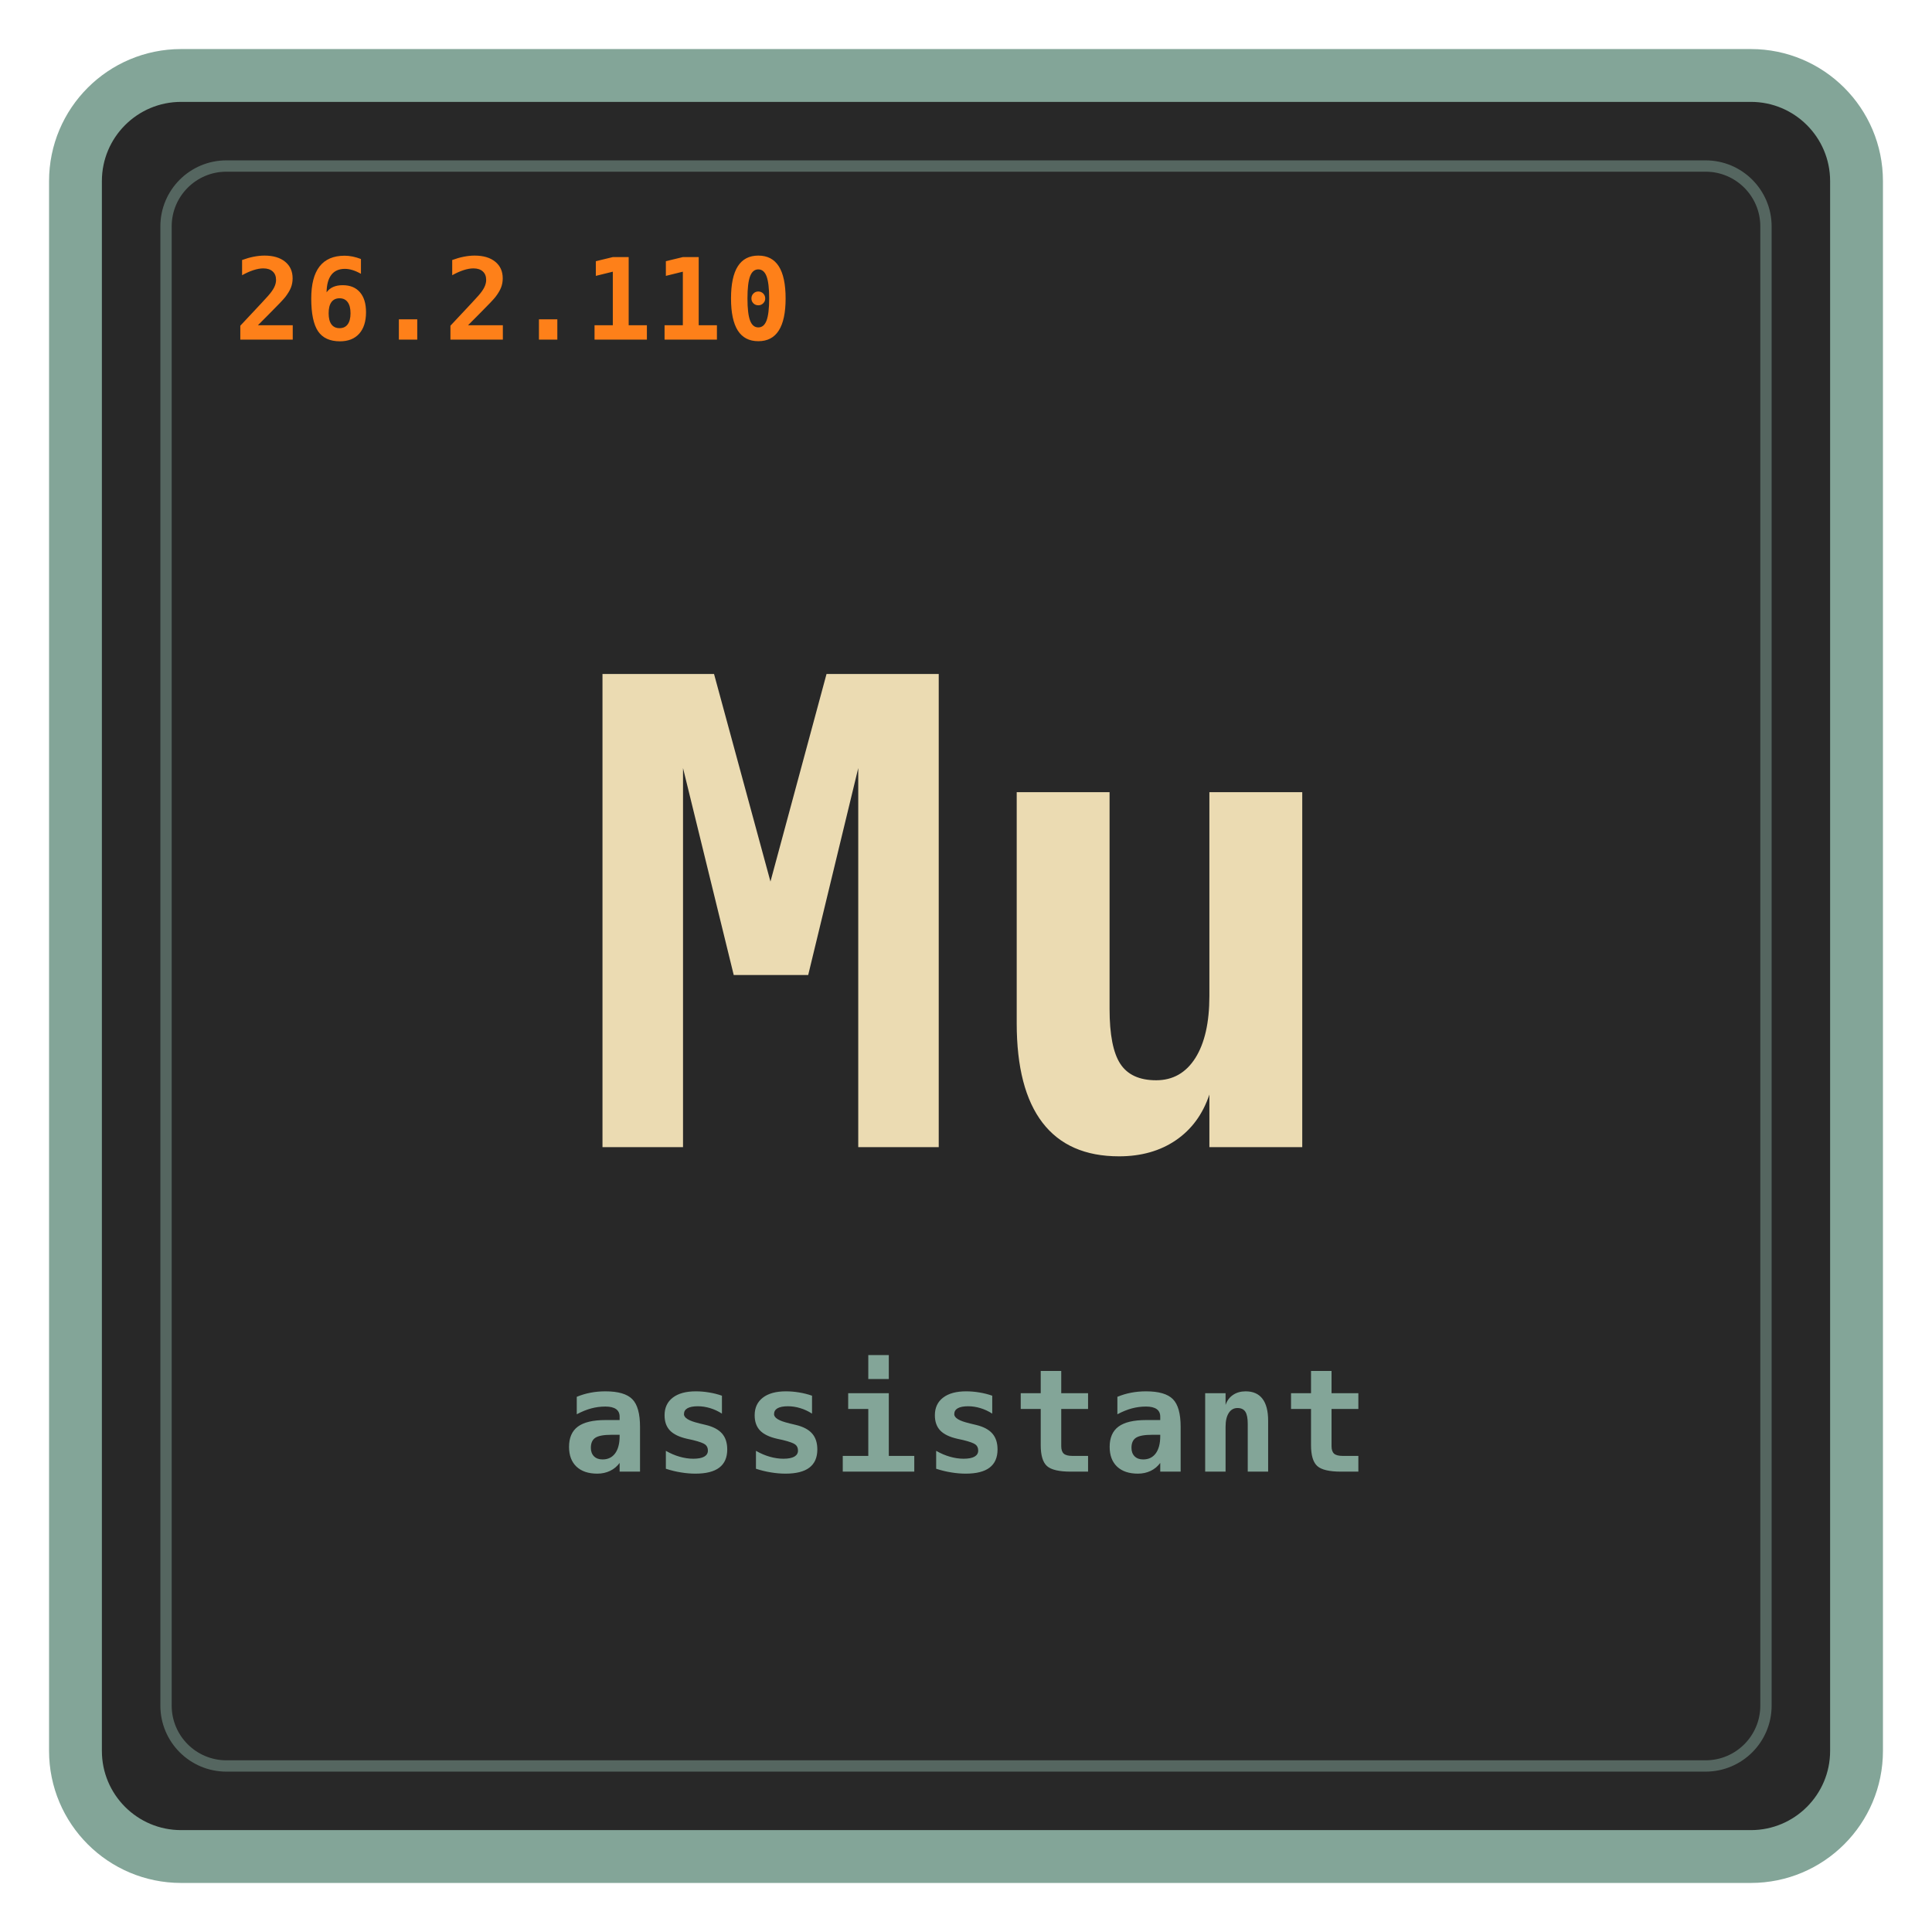
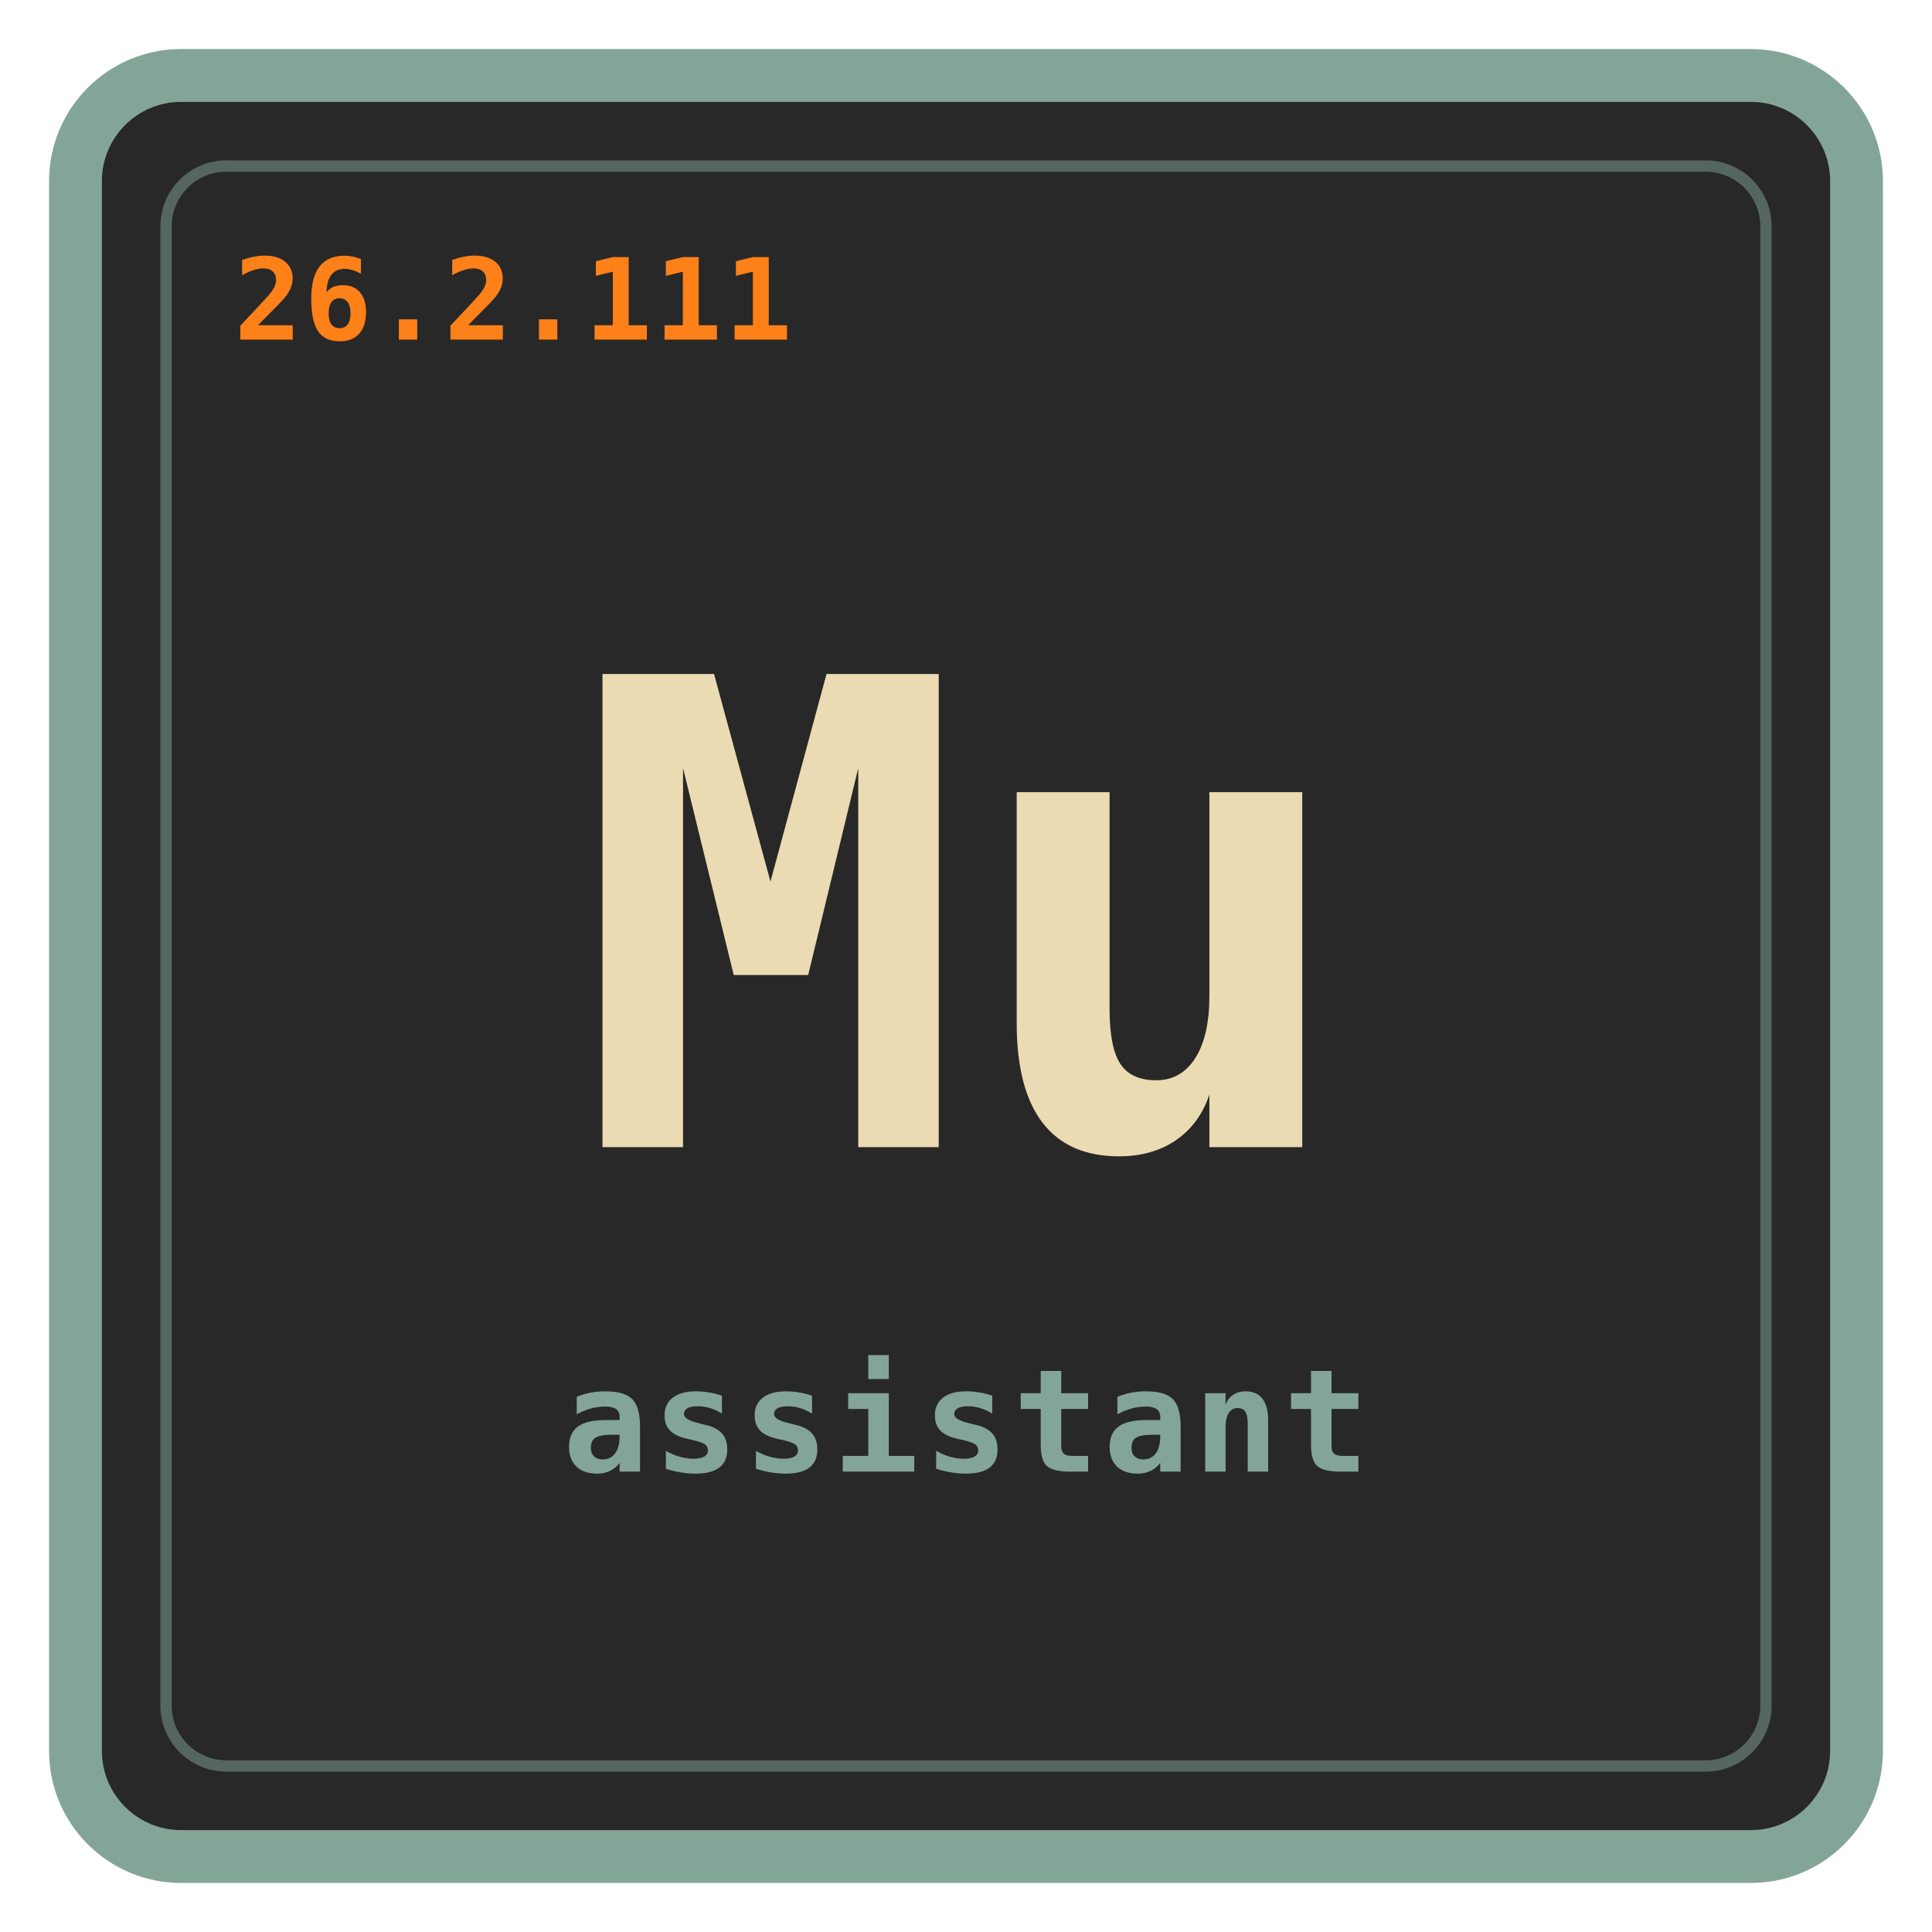
<svg xmlns="http://www.w3.org/2000/svg" viewBox="0 0 512 512" role="img" aria-labelledby="title desc">
  <rect x="20" y="20" width="472" height="472" rx="28" fill="#282828" stroke="#83a598" stroke-width="14" />
  <rect x="44" y="44" width="424" height="424" rx="16" fill="none" stroke="#83a598" stroke-opacity="0.5" stroke-width="3" />
  <text id="mu-version" x="62" y="90" fill="#fe8019" font-size="30" letter-spacing="0.5" font-family="ui-monospace, SFMono-Regular, Menlo, Monaco, Consolas, monospace" font-weight="700">
-     26.2.110
+     26.2.111
  </text>
  <text x="256" y="304" fill="#ebdbb2" text-anchor="middle" font-size="172" font-family="ui-monospace, SFMono-Regular, Menlo, Monaco, Consolas, monospace" font-weight="700">
    Mu
  </text>
  <text x="256" y="390" fill="#83a598" text-anchor="middle" font-size="38" letter-spacing="1" font-family="ui-monospace, SFMono-Regular, Menlo, Monaco, Consolas, monospace" font-weight="700">
    assistant
  </text>
</svg>
